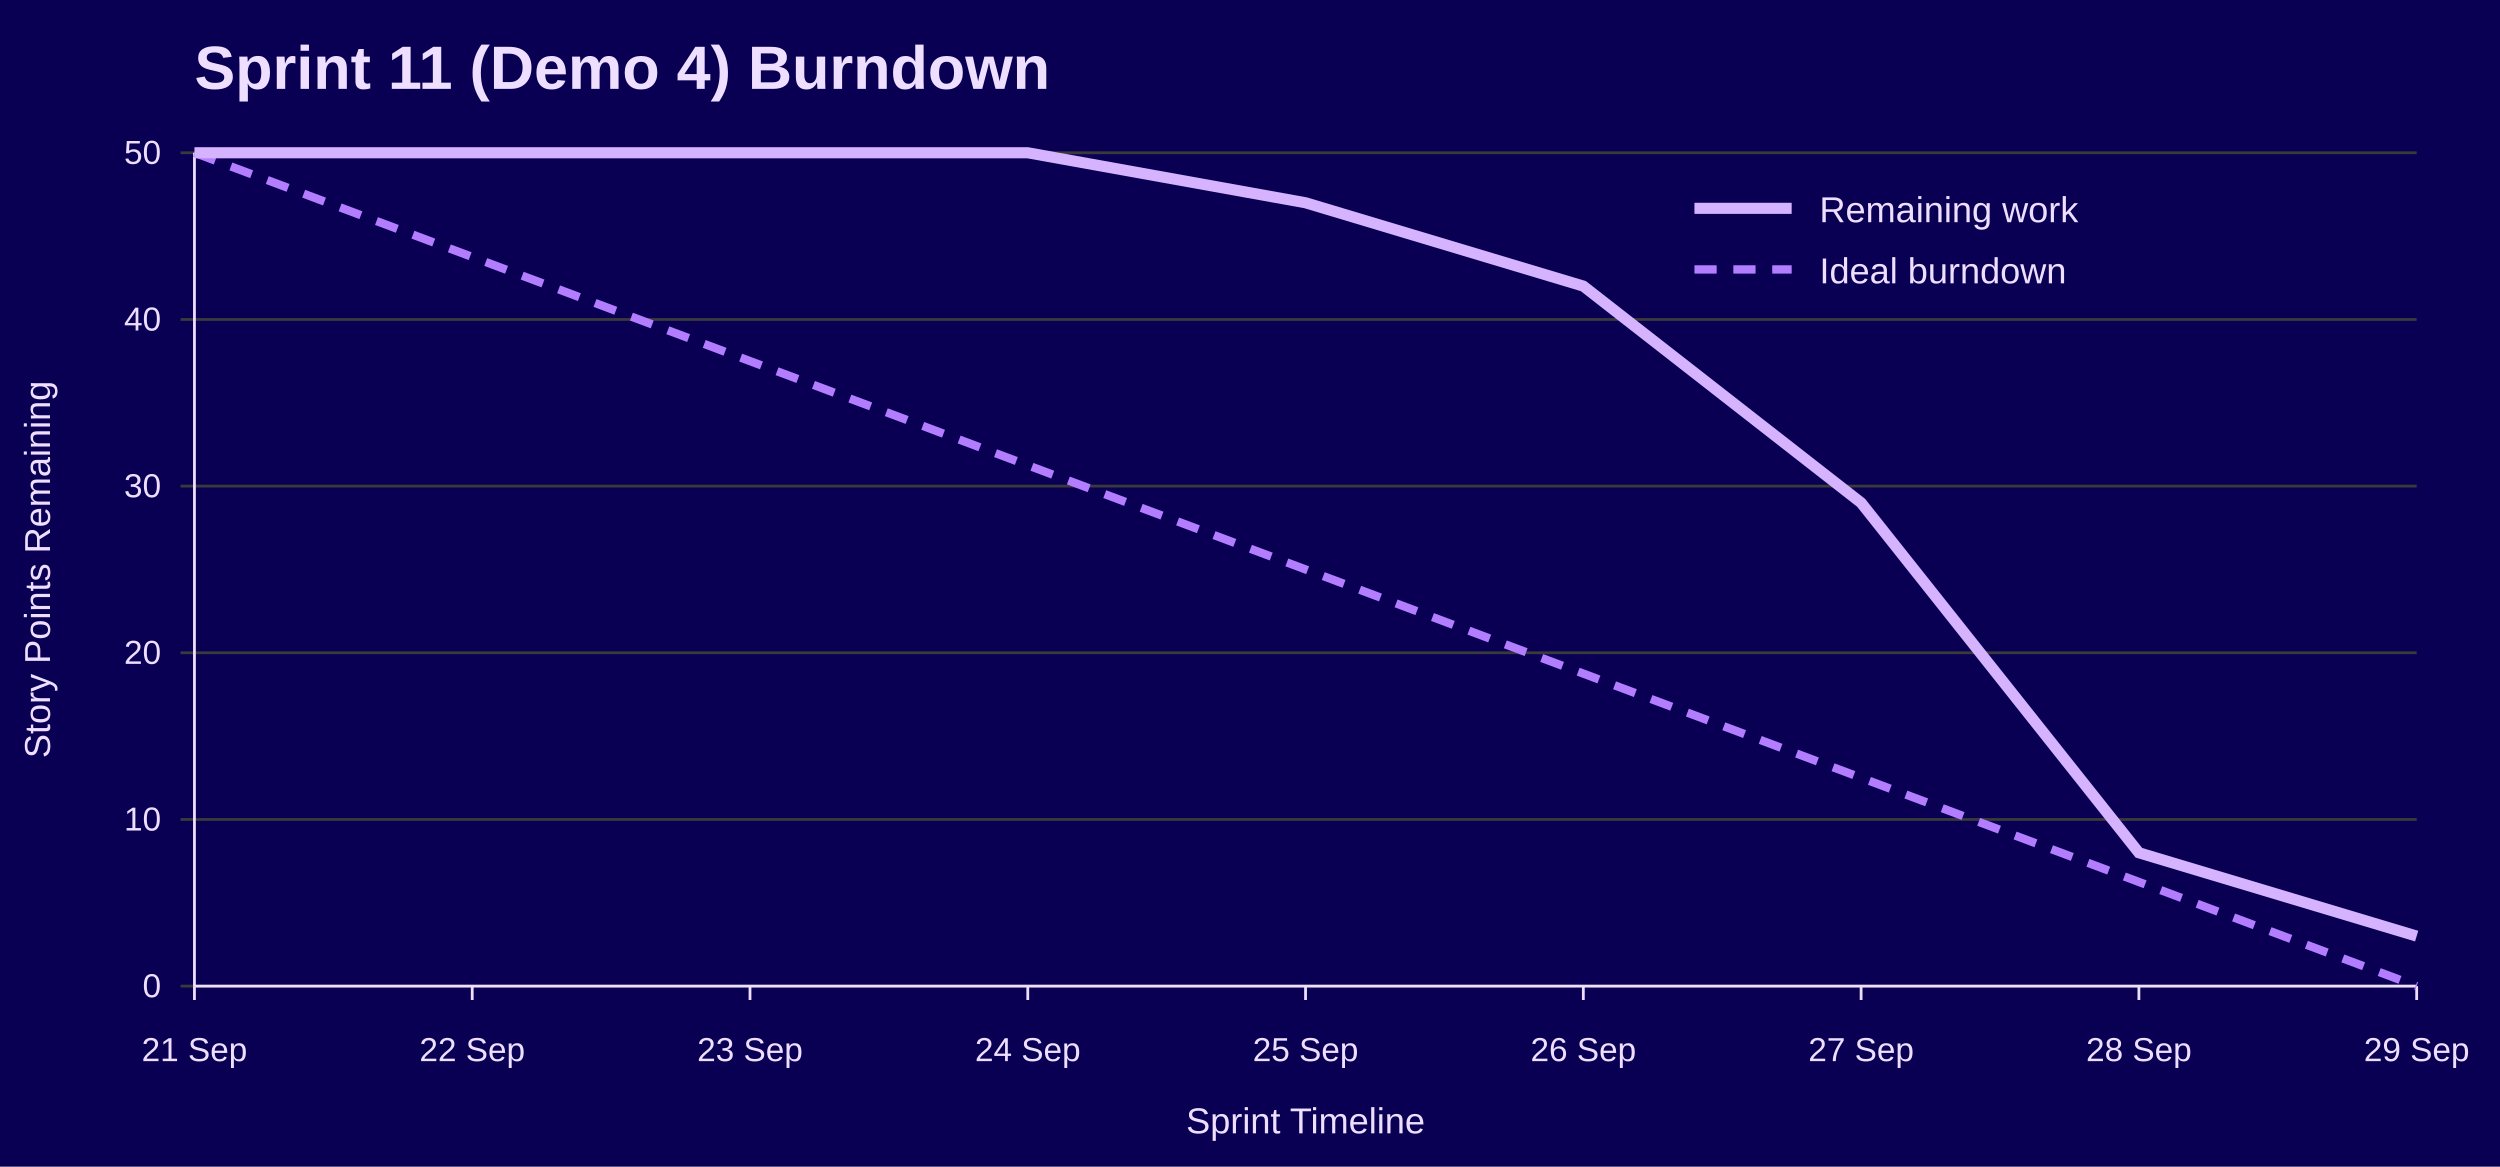
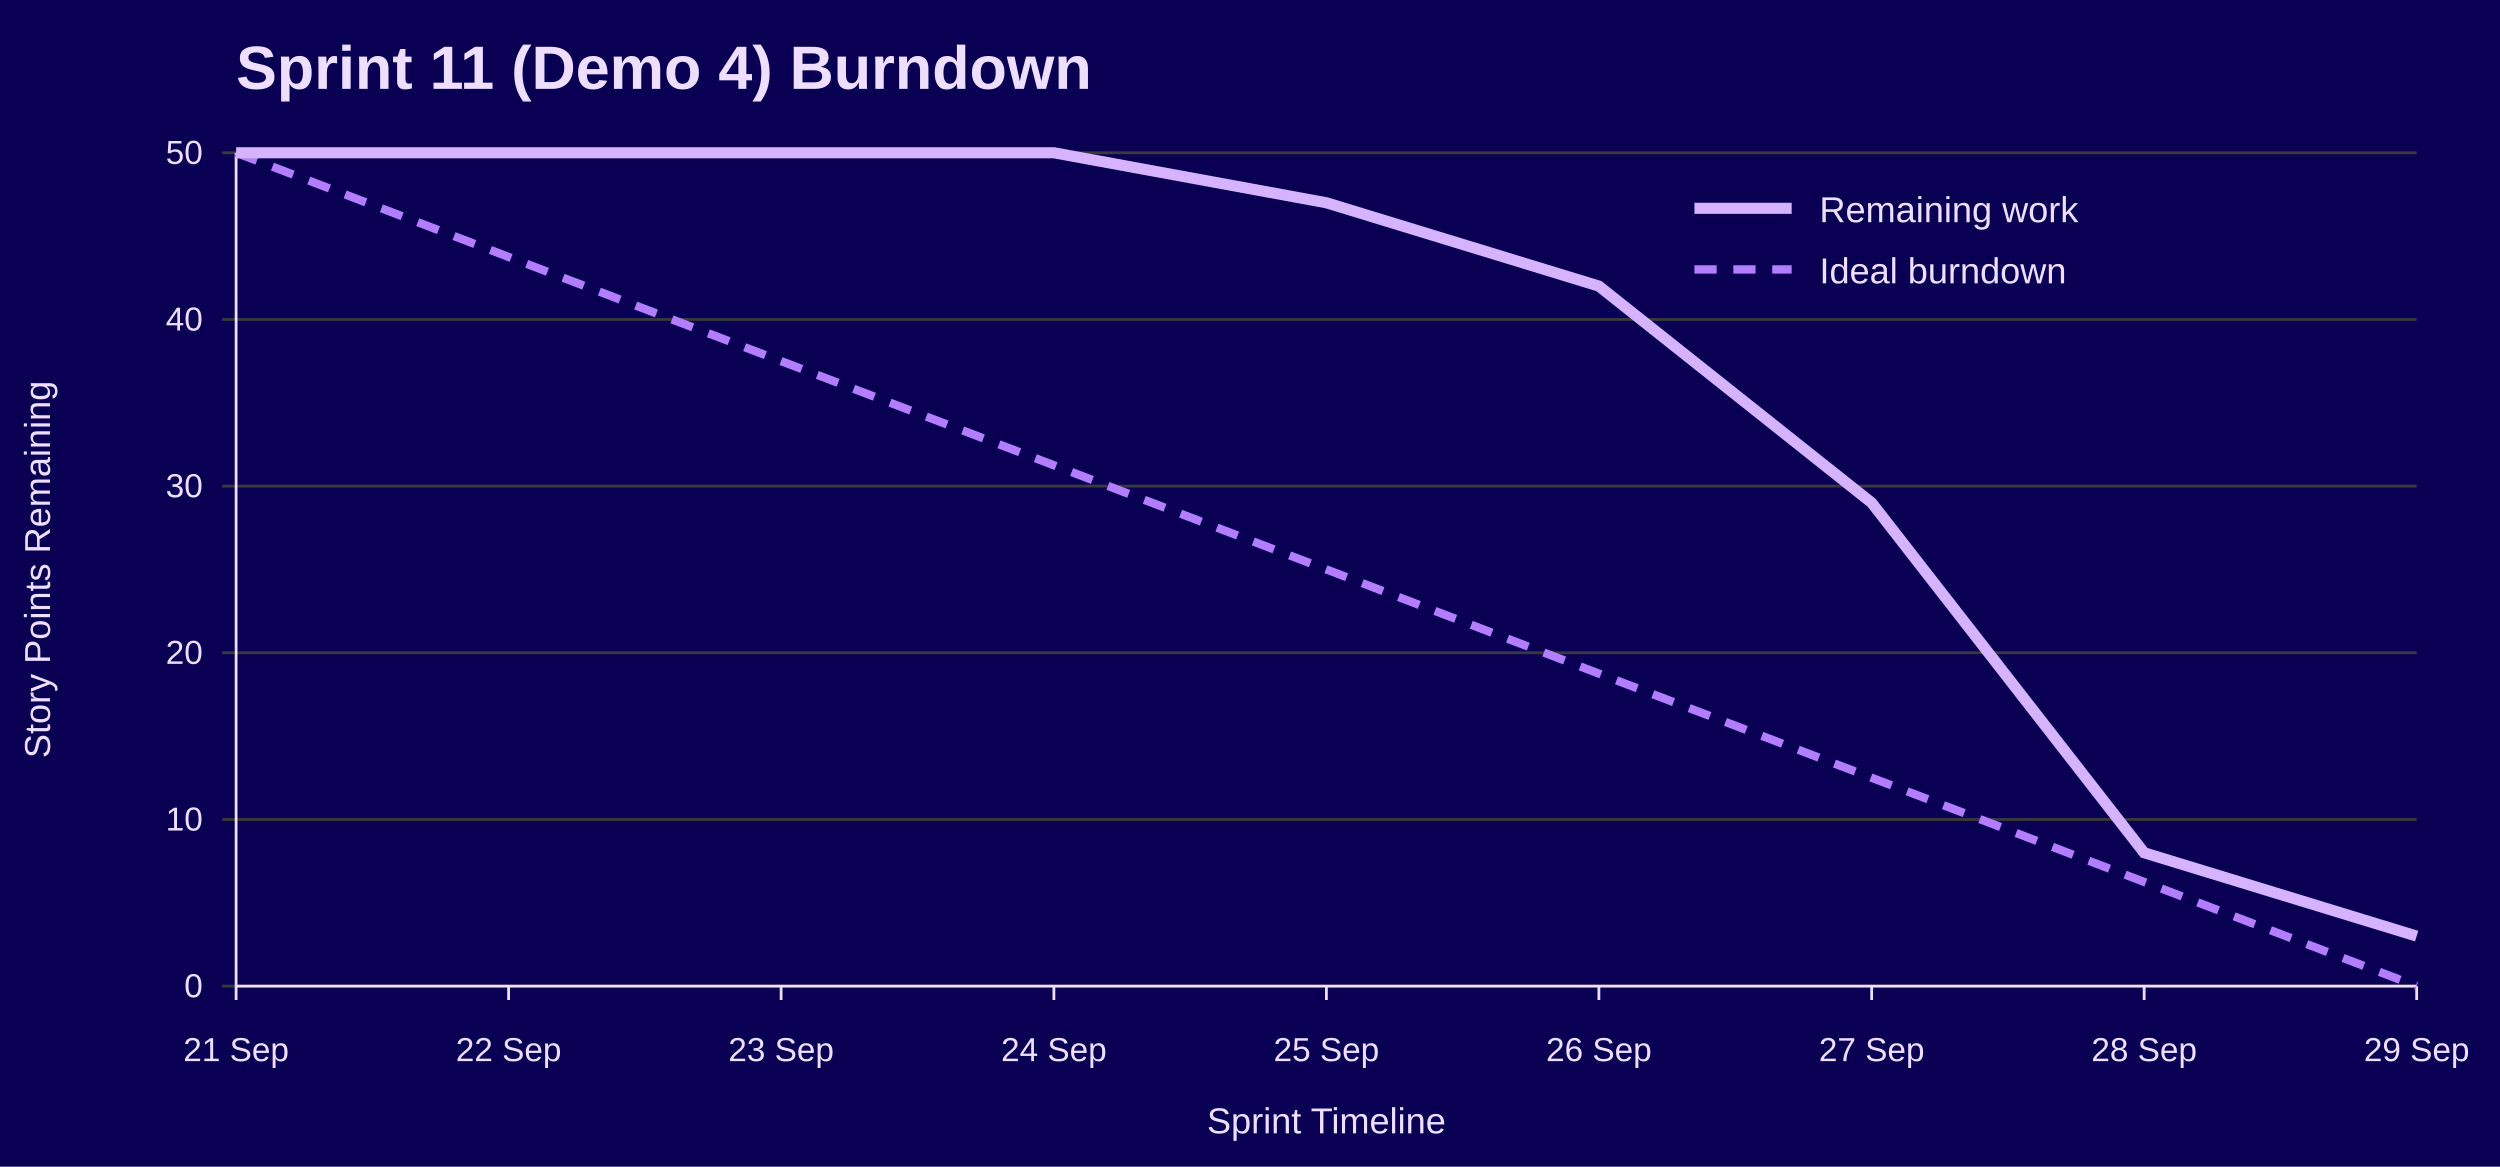
<svg xmlns="http://www.w3.org/2000/svg" width="900" height="420" viewBox="0 0 900 420" role="img" aria-labelledby="title desc">
  <rect width="100%" height="100%" fill="#090054" />
-   <text x="70" y="32" font-family="Jost, Arial, Helvetica, sans-serif" font-size="22" font-weight="700" fill="#EEDEFF">Sprint 11 (Demo 4) Burndown</text>
-   <line x1="65" y1="355.0" x2="870" y2="355.0" stroke="#3A3A3A" />
-   <text x="58" y="359.0" font-family="Overpass, Arial, Helvetica, sans-serif" font-size="12" text-anchor="end" fill="#EEDEFF">0</text>
-   <line x1="65" y1="295.0" x2="870" y2="295.0" stroke="#3A3A3A" />
-   <text x="58" y="299.0" font-family="Overpass, Arial, Helvetica, sans-serif" font-size="12" text-anchor="end" fill="#EEDEFF">10</text>
-   <line x1="65" y1="235.0" x2="870" y2="235.0" stroke="#3A3A3A" />
-   <text x="58" y="239.0" font-family="Overpass, Arial, Helvetica, sans-serif" font-size="12" text-anchor="end" fill="#EEDEFF">20</text>
-   <line x1="65" y1="175.0" x2="870" y2="175.0" stroke="#3A3A3A" />
-   <text x="58" y="179.0" font-family="Overpass, Arial, Helvetica, sans-serif" font-size="12" text-anchor="end" fill="#EEDEFF">30</text>
-   <line x1="65" y1="115.0" x2="870" y2="115.0" stroke="#3A3A3A" />
-   <text x="58" y="119.0" font-family="Overpass, Arial, Helvetica, sans-serif" font-size="12" text-anchor="end" fill="#EEDEFF">40</text>
-   <line x1="65" y1="55.0" x2="870" y2="55.0" stroke="#3A3A3A" />
-   <text x="58" y="59.0" font-family="Overpass, Arial, Helvetica, sans-serif" font-size="12" text-anchor="end" fill="#EEDEFF">50</text>
-   <line x1="70.0" y1="355" x2="70.0" y2="360" stroke="#EEDEFF" />
-   <text x="70.0" y="382" font-family="Overpass, Arial, Helvetica, sans-serif" font-size="12" text-anchor="middle" fill="#EEDEFF">21 Sep</text>
-   <line x1="170.0" y1="355" x2="170.0" y2="360" stroke="#EEDEFF" />
-   <text x="170.0" y="382" font-family="Overpass, Arial, Helvetica, sans-serif" font-size="12" text-anchor="middle" fill="#EEDEFF">22 Sep</text>
-   <line x1="270.0" y1="355" x2="270.0" y2="360" stroke="#EEDEFF" />
-   <text x="270.0" y="382" font-family="Overpass, Arial, Helvetica, sans-serif" font-size="12" text-anchor="middle" fill="#EEDEFF">23 Sep</text>
-   <line x1="370.0" y1="355" x2="370.0" y2="360" stroke="#EEDEFF" />
-   <text x="370.0" y="382" font-family="Overpass, Arial, Helvetica, sans-serif" font-size="12" text-anchor="middle" fill="#EEDEFF">24 Sep</text>
-   <line x1="470.0" y1="355" x2="470.0" y2="360" stroke="#EEDEFF" />
-   <text x="470.0" y="382" font-family="Overpass, Arial, Helvetica, sans-serif" font-size="12" text-anchor="middle" fill="#EEDEFF">25 Sep</text>
-   <line x1="570.0" y1="355" x2="570.0" y2="360" stroke="#EEDEFF" />
-   <text x="570.0" y="382" font-family="Overpass, Arial, Helvetica, sans-serif" font-size="12" text-anchor="middle" fill="#EEDEFF">26 Sep</text>
-   <line x1="670.0" y1="355" x2="670.0" y2="360" stroke="#EEDEFF" />
-   <text x="670.0" y="382" font-family="Overpass, Arial, Helvetica, sans-serif" font-size="12" text-anchor="middle" fill="#EEDEFF">27 Sep</text>
-   <line x1="770.0" y1="355" x2="770.0" y2="360" stroke="#EEDEFF" />
-   <text x="770.0" y="382" font-family="Overpass, Arial, Helvetica, sans-serif" font-size="12" text-anchor="middle" fill="#EEDEFF">28 Sep</text>
+   <text x="85" y="32" font-family="Jost, Arial, Helvetica, sans-serif" font-size="22" font-weight="700" fill="#EEDEFF">Sprint 11 (Demo 4) Burndown</text>
+   <line x1="80" y1="355.0" x2="870" y2="355.0" stroke="#3A3A3A" />
+   <text x="73" y="359.0" font-family="Overpass, Arial, Helvetica, sans-serif" font-size="12" text-anchor="end" fill="#EEDEFF">0</text>
+   <line x1="80" y1="295.0" x2="870" y2="295.0" stroke="#3A3A3A" />
+   <text x="73" y="299.0" font-family="Overpass, Arial, Helvetica, sans-serif" font-size="12" text-anchor="end" fill="#EEDEFF">10</text>
+   <line x1="80" y1="235.0" x2="870" y2="235.0" stroke="#3A3A3A" />
+   <text x="73" y="239.0" font-family="Overpass, Arial, Helvetica, sans-serif" font-size="12" text-anchor="end" fill="#EEDEFF">20</text>
+   <line x1="80" y1="175.0" x2="870" y2="175.0" stroke="#3A3A3A" />
+   <text x="73" y="179.0" font-family="Overpass, Arial, Helvetica, sans-serif" font-size="12" text-anchor="end" fill="#EEDEFF">30</text>
+   <line x1="80" y1="115.0" x2="870" y2="115.0" stroke="#3A3A3A" />
+   <text x="73" y="119.0" font-family="Overpass, Arial, Helvetica, sans-serif" font-size="12" text-anchor="end" fill="#EEDEFF">40</text>
+   <line x1="80" y1="55.0" x2="870" y2="55.0" stroke="#3A3A3A" />
+   <text x="73" y="59.0" font-family="Overpass, Arial, Helvetica, sans-serif" font-size="12" text-anchor="end" fill="#EEDEFF">50</text>
+   <line x1="85.0" y1="355" x2="85.0" y2="360" stroke="#EEDEFF" />
+   <text x="85.0" y="382" font-family="Overpass, Arial, Helvetica, sans-serif" font-size="12" text-anchor="middle" fill="#EEDEFF">21 Sep</text>
+   <line x1="183.1" y1="355" x2="183.1" y2="360" stroke="#EEDEFF" />
+   <text x="183.1" y="382" font-family="Overpass, Arial, Helvetica, sans-serif" font-size="12" text-anchor="middle" fill="#EEDEFF">22 Sep</text>
+   <line x1="281.2" y1="355" x2="281.2" y2="360" stroke="#EEDEFF" />
+   <text x="281.2" y="382" font-family="Overpass, Arial, Helvetica, sans-serif" font-size="12" text-anchor="middle" fill="#EEDEFF">23 Sep</text>
+   <line x1="379.4" y1="355" x2="379.4" y2="360" stroke="#EEDEFF" />
+   <text x="379.4" y="382" font-family="Overpass, Arial, Helvetica, sans-serif" font-size="12" text-anchor="middle" fill="#EEDEFF">24 Sep</text>
+   <line x1="477.5" y1="355" x2="477.5" y2="360" stroke="#EEDEFF" />
+   <text x="477.5" y="382" font-family="Overpass, Arial, Helvetica, sans-serif" font-size="12" text-anchor="middle" fill="#EEDEFF">25 Sep</text>
+   <line x1="575.6" y1="355" x2="575.6" y2="360" stroke="#EEDEFF" />
+   <text x="575.6" y="382" font-family="Overpass, Arial, Helvetica, sans-serif" font-size="12" text-anchor="middle" fill="#EEDEFF">26 Sep</text>
+   <line x1="673.8" y1="355" x2="673.8" y2="360" stroke="#EEDEFF" />
+   <text x="673.8" y="382" font-family="Overpass, Arial, Helvetica, sans-serif" font-size="12" text-anchor="middle" fill="#EEDEFF">27 Sep</text>
+   <line x1="771.9" y1="355" x2="771.9" y2="360" stroke="#EEDEFF" />
+   <text x="771.9" y="382" font-family="Overpass, Arial, Helvetica, sans-serif" font-size="12" text-anchor="middle" fill="#EEDEFF">28 Sep</text>
  <line x1="870.0" y1="355" x2="870.0" y2="360" stroke="#EEDEFF" />
  <text x="870.0" y="382" font-family="Overpass, Arial, Helvetica, sans-serif" font-size="12" text-anchor="middle" fill="#EEDEFF">29 Sep</text>
-   <line x1="70" y1="55" x2="70" y2="355" stroke="#EEDEFF" />
-   <line x1="70" y1="355" x2="870" y2="355" stroke="#EEDEFF" />
+   <line x1="85" y1="55" x2="85" y2="355" stroke="#EEDEFF" />
+   <line x1="85" y1="355" x2="870" y2="355" stroke="#EEDEFF" />
  <text x="18" y="205.0" font-family="Overpass, Arial, Helvetica, sans-serif" font-size="13" text-anchor="middle" transform="rotate(-90 18 205.0)" fill="#EEDEFF">Story Points Remaining</text>
-   <text x="470.0" y="408" font-family="Overpass, Arial, Helvetica, sans-serif" font-size="13" text-anchor="middle" fill="#EEDEFF">Sprint Timeline</text>
-   <polyline points="70.0,55.0 170.0,92.5 270.0,130.0 370.0,167.5 470.0,205.0 570.0,242.5 670.0,280.0 770.0,317.5 870.0,355.0" fill="none" stroke="#B37DFF" stroke-width="3" stroke-dasharray="8 6" />
-   <polyline points="70.0,55.0 170.0,55.0 270.0,55.0 370.0,55.0 470.0,73.0 570.0,103.0 670.0,181.0 770.0,307.0 870.0,337.0" fill="none" stroke="#D6B3FF" stroke-width="4" />
+   <text x="477.5" y="408" font-family="Overpass, Arial, Helvetica, sans-serif" font-size="13" text-anchor="middle" fill="#EEDEFF">Sprint Timeline</text>
+   <polyline points="85.0,55.0 183.1,92.5 281.2,130.0 379.4,167.5 477.5,205.0 575.6,242.5 673.8,280.0 771.9,317.5 870.0,355.0" fill="none" stroke="#B37DFF" stroke-width="3" stroke-dasharray="8 6" />
+   <polyline points="85.0,55.0 183.1,55.0 281.2,55.0 379.4,55.0 477.5,73.0 575.6,103.0 673.8,181.0 771.9,307.0 870.0,337.0" fill="none" stroke="#D6B3FF" stroke-width="4" />
  <line x1="610" y1="75" x2="645" y2="75" stroke="#D6B3FF" stroke-width="4" />
  <text x="655" y="80" font-family="Overpass, Arial, Helvetica, sans-serif" font-size="13" fill="#EEDEFF">Remaining work</text>
  <line x1="610" y1="97" x2="645" y2="97" stroke="#B37DFF" stroke-width="3" stroke-dasharray="8 6" />
  <text x="655" y="102" font-family="Overpass, Arial, Helvetica, sans-serif" font-size="13" fill="#EEDEFF">Ideal burndown</text>
</svg>
